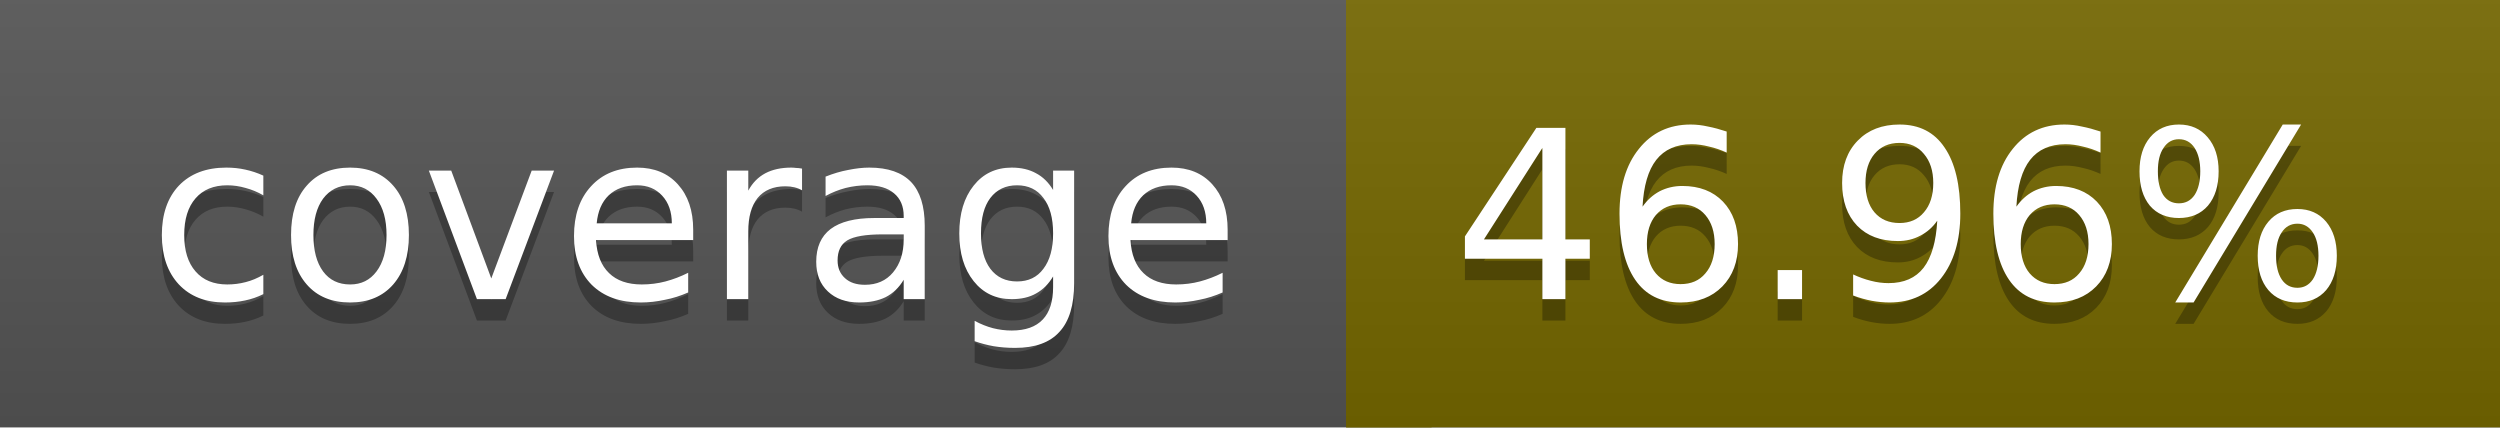
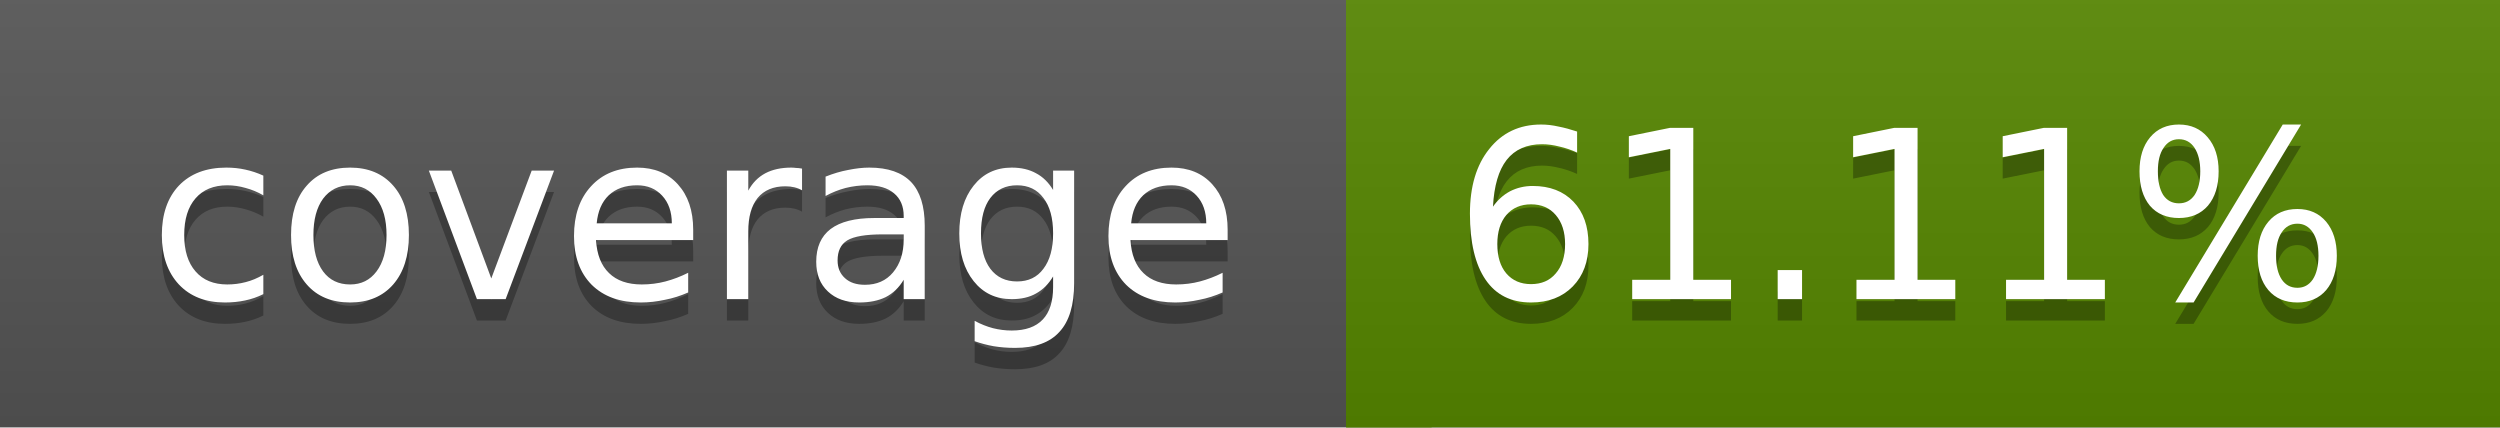
<svg xmlns="http://www.w3.org/2000/svg" width="117" height="20">
  <linearGradient id="a" x2="0" y2="100%">
    <stop offset="0" stop-color="#bbb" stop-opacity=".1" />
    <stop offset="1" stop-opacity=".1" />
  </linearGradient>
  <rect rx="0" width="117" height="20" fill="#555" />
-   <rect rx="0" x="63" width="54" height="20" fill="#756800" />
-   <path fill="#756800" d="M63 0h4v20h-4z" />
+   <rect rx="0" x="63" width="54" height="20" fill="#568700" />
+   <path fill="#568700" d="M63 0h4v20h-4z" />
  <rect rx="0" width="117" height="20" fill="url(#a)" />
  <g fill="#fff" text-anchor="middle" font-family="DejaVu Sans,Verdana,Geneva,sans-serif" font-size="11">
    <text x="32.5" y="15" fill="#010101" fill-opacity=".3">coverage</text>
    <text x="32.5" y="14">coverage</text>
-     <text x="89" y="15" fill="#010101" fill-opacity=".3">46.96%</text>
-     <text x="89" y="14">46.96%</text>
+     <text x="89" y="15" fill="#010101" fill-opacity=".3">61.11%</text>
+     <text x="89" y="14">61.11%</text>
  </g>
</svg>
